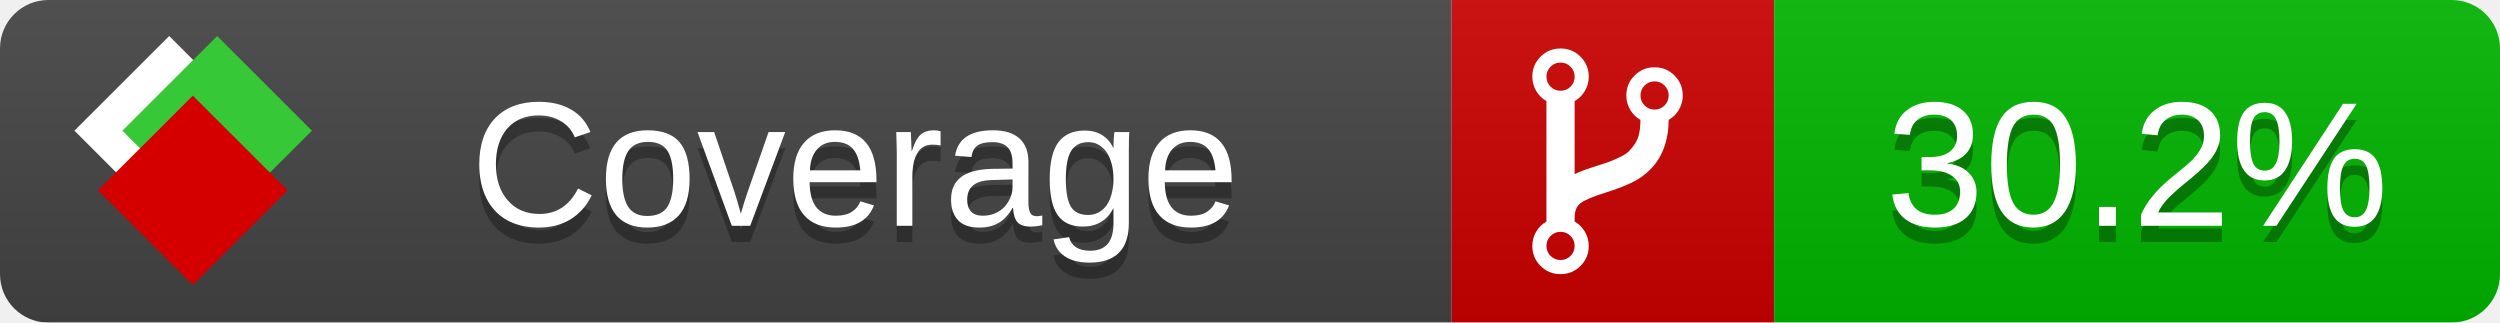
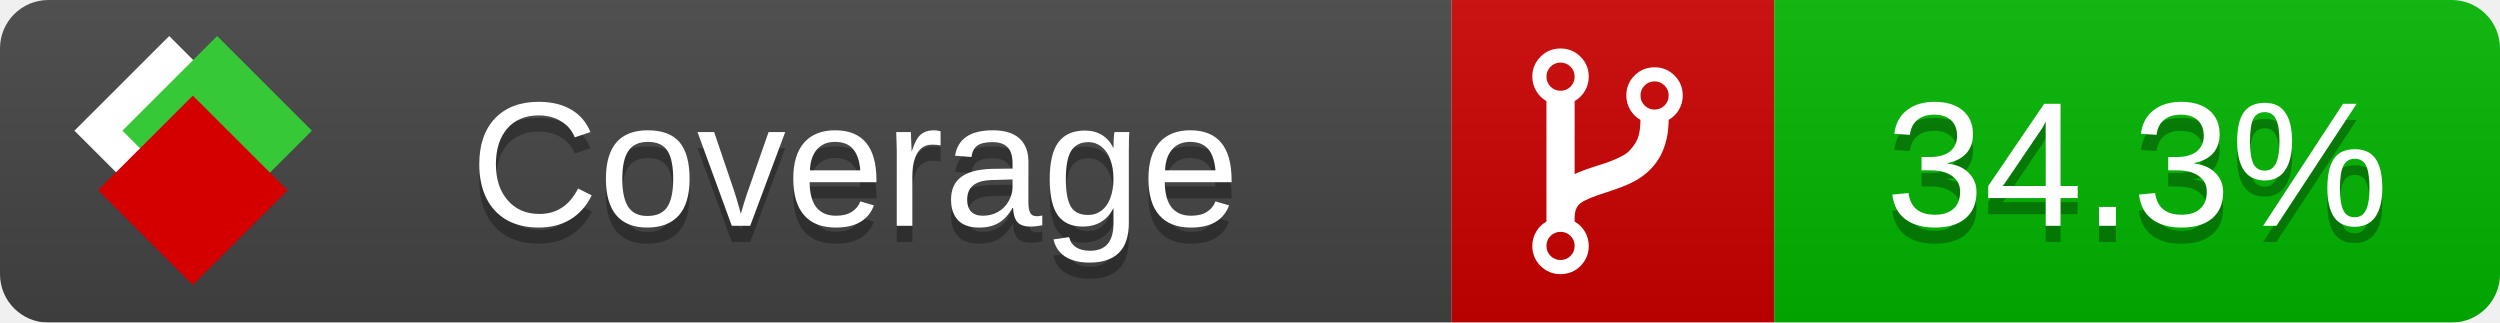
<svg xmlns="http://www.w3.org/2000/svg" xmlns:xlink="http://www.w3.org/1999/xlink" width="155" height="20">
  <style type="text/css">
          
            @keyframes fade1 {
                0% { visibility: visible; opacity: 1; }
               27% { visibility: visible; opacity: 1; }
               33% { visibility: hidden; opacity: 0; }
               60% { visibility: hidden; opacity: 0; }
               66% { visibility: hidden; opacity: 0; }
               93% { visibility: hidden; opacity: 0; }
              100% { visibility: visible; opacity: 1; }
            }
            @keyframes fade2 {
                0% { visibility: hidden; opacity: 0; }
               27% { visibility: hidden; opacity: 0; }
               33% { visibility: visible; opacity: 1; }
               60% { visibility: visible; opacity: 1; }
               66% { visibility: hidden; opacity: 0; }
               93% { visibility: hidden; opacity: 0; }
              100% { visibility: hidden; opacity: 0; }
            }
            @keyframes fade3 {
                0% { visibility: hidden; opacity: 0; }
               27% { visibility: hidden; opacity: 0; }
               33% { visibility: hidden; opacity: 0; }
               60% { visibility: hidden; opacity: 0; }
               66% { visibility: visible; opacity: 1; }
               93% { visibility: visible; opacity: 1; }
              100% { visibility: hidden; opacity: 0; }
            }
            .linecoverage {
                animation-duration: 15s;
                animation-name: fade1;
                animation-iteration-count: infinite;
            }
            .branchcoverage {
                animation-duration: 15s;
                animation-name: fade2;
                animation-iteration-count: infinite;
            }
            .methodcoverage {
                animation-duration: 15s;
                animation-name: fade3;
                animation-iteration-count: infinite;
            }
          
    </style>
  <defs>
    <linearGradient id="gradient" x2="0" y2="100%">
      <stop offset="0" stop-color="#bbb" stop-opacity=".1" />
      <stop offset="1" stop-opacity=".1" />
    </linearGradient>
    <linearGradient id="c">
      <stop offset="0" stop-color="#d40000" />
      <stop offset="1" stop-color="#ff2a2a" />
    </linearGradient>
    <linearGradient id="a">
      <stop offset="0" stop-color="#e0e0de" />
      <stop offset="1" stop-color="#fff" />
    </linearGradient>
    <linearGradient id="b">
      <stop offset="0" stop-color="#37c837" />
      <stop offset="1" stop-color="#217821" />
    </linearGradient>
    <linearGradient xlink:href="#a" id="e" x1="106.44" x2="69.96" y1="-11.96" y2="-46.84" gradientTransform="matrix(-.8426 -.00045 -.00045 -.8426 -94.27 -75.82)" gradientUnits="userSpaceOnUse" />
    <linearGradient xlink:href="#b" id="f" x1="56.19" x2="77.97" y1="-23.45" y2="10.62" gradientTransform="matrix(.8426 .00045 .00045 .8426 94.27 75.82)" gradientUnits="userSpaceOnUse" />
    <linearGradient xlink:href="#c" id="g" x1="79.98" x2="132.9" y1="10.79" y2="10.79" gradientTransform="matrix(.8426 .00045 .00045 .8426 94.27 75.82)" gradientUnits="userSpaceOnUse" />
    <mask id="mask">
      <rect width="155" height="20" rx="3" fill="#fff" />
    </mask>
    <g id="icon" transform="matrix(.04486 0 0 .04481 -.48 -.63)">
      <rect width="52.92" height="52.92" x="-109.72" y="-27.13" fill="url(#e)" transform="rotate(-135)" />
      <rect width="52.92" height="52.92" x="70.19" y="-39.18" fill="url(#f)" transform="rotate(45)" />
      <rect width="52.92" height="52.92" x="80.05" y="-15.74" fill="url(#g)" transform="rotate(45)" />
    </g>
  </defs>
  <g mask="url(#mask)">
    <rect x="0" y="0" width="90" height="20" fill="#444" />
    <rect x="90" y="0" width="20" height="20" fill="#c00" />
    <rect x="110" y="0" width="45" height="20" fill="#00B600" />
    <rect x="0" y="0" width="155" height="20" fill="url(#gradient)" />
  </g>
  <g>
    <path class="" fill="#fff" d="m 97.628,15.247 q 0,-0.364 -0.255,-0.619 -0.255,-0.255 -0.619,-0.255 -0.364,0 -0.619,0.255 -0.255,0.255 -0.255,0.619 0,0.364 0.255,0.619 0.255,0.255 0.619,0.255 0.364,0 0.619,-0.255 0.255,-0.255 0.255,-0.619 z m 0,-10.493 q 0,-0.364 -0.255,-0.619 -0.255,-0.255 -0.619,-0.255 -0.364,0 -0.619,0.255 -0.255,0.255 -0.255,0.619 0,0.364 0.255,0.619 0.255,0.255 0.619,0.255 0.364,0 0.619,-0.255 0.255,-0.255 0.255,-0.619 z m 5.83,1.166 q 0,-0.364 -0.255,-0.619 -0.255,-0.255 -0.619,-0.255 -0.364,0 -0.619,0.255 -0.255,0.255 -0.255,0.619 0,0.364 0.255,0.619 0.255,0.255 0.619,0.255 0.364,0 0.619,-0.255 0.255,-0.255 0.255,-0.619 z m 0.874,0 q 0,0.474 -0.237,0.879 -0.237,0.405 -0.638,0.633 -0.018,2.614 -2.059,3.771 -0.619,0.346 -1.849,0.738 -1.166,0.364 -1.544,0.647 -0.378,0.282 -0.378,0.911 l 0,0.237 q 0.401,0.228 0.638,0.633 0.237,0.405 0.237,0.879 0,0.729 -0.51,1.239 -0.51,0.51 -1.239,0.51 -0.729,0 -1.239,-0.51 -0.51,-0.51 -0.51,-1.239 0,-0.474 0.237,-0.879 0.237,-0.405 0.638,-0.633 l 0,-7.469 q -0.401,-0.228 -0.638,-0.633 -0.237,-0.405 -0.237,-0.879 0,-0.729 0.51,-1.239 0.51,-0.51 1.239,-0.51 0.729,0 1.239,0.51 0.51,0.51 0.51,1.239 0,0.474 -0.237,0.879 -0.237,0.405 -0.638,0.633 l 0,4.527 q 0.492,-0.237 1.403,-0.519 0.501,-0.155 0.797,-0.269 0.296,-0.114 0.642,-0.282 0.346,-0.169 0.537,-0.36 0.191,-0.191 0.369,-0.465 0.178,-0.273 0.255,-0.633 0.077,-0.36 0.077,-0.833 -0.401,-0.228 -0.638,-0.633 -0.237,-0.405 -0.237,-0.879 0,-0.729 0.51,-1.239 0.51,-0.51 1.239,-0.51 0.729,0 1.239,0.51 0.51,0.51 0.51,1.239 z" />
  </g>
  <g fill="#fff" text-anchor="middle" font-family="Verdana,Arial,Geneva,sans-serif" font-size="11">
    <a xlink:href="https://github.com/danielpalme/ReportGenerator" target="_top">
      <use xlink:href="#icon" transform="translate(3,1) scale(3.5)" />
    </a>
    <text x="53" y="15" fill="#010101" fill-opacity=".3">Coverage</text>
    <text x="53" y="14" fill="#fff">Coverage</text>
-     <text class="" x="132.5" y="15" fill="#010101" fill-opacity=".3">30.2%</text>
-     <text class="" x="132.5" y="14">30.2%</text>
+     <text class="" x="132.5" y="15" fill="#010101" fill-opacity=".3">34.3%</text>
+     <text class="" x="132.5" y="14">34.3%</text>
  </g>
  <g>
    <rect class="" x="90" y="0" width="65" height="20" fill-opacity="0" />
  </g>
</svg>
